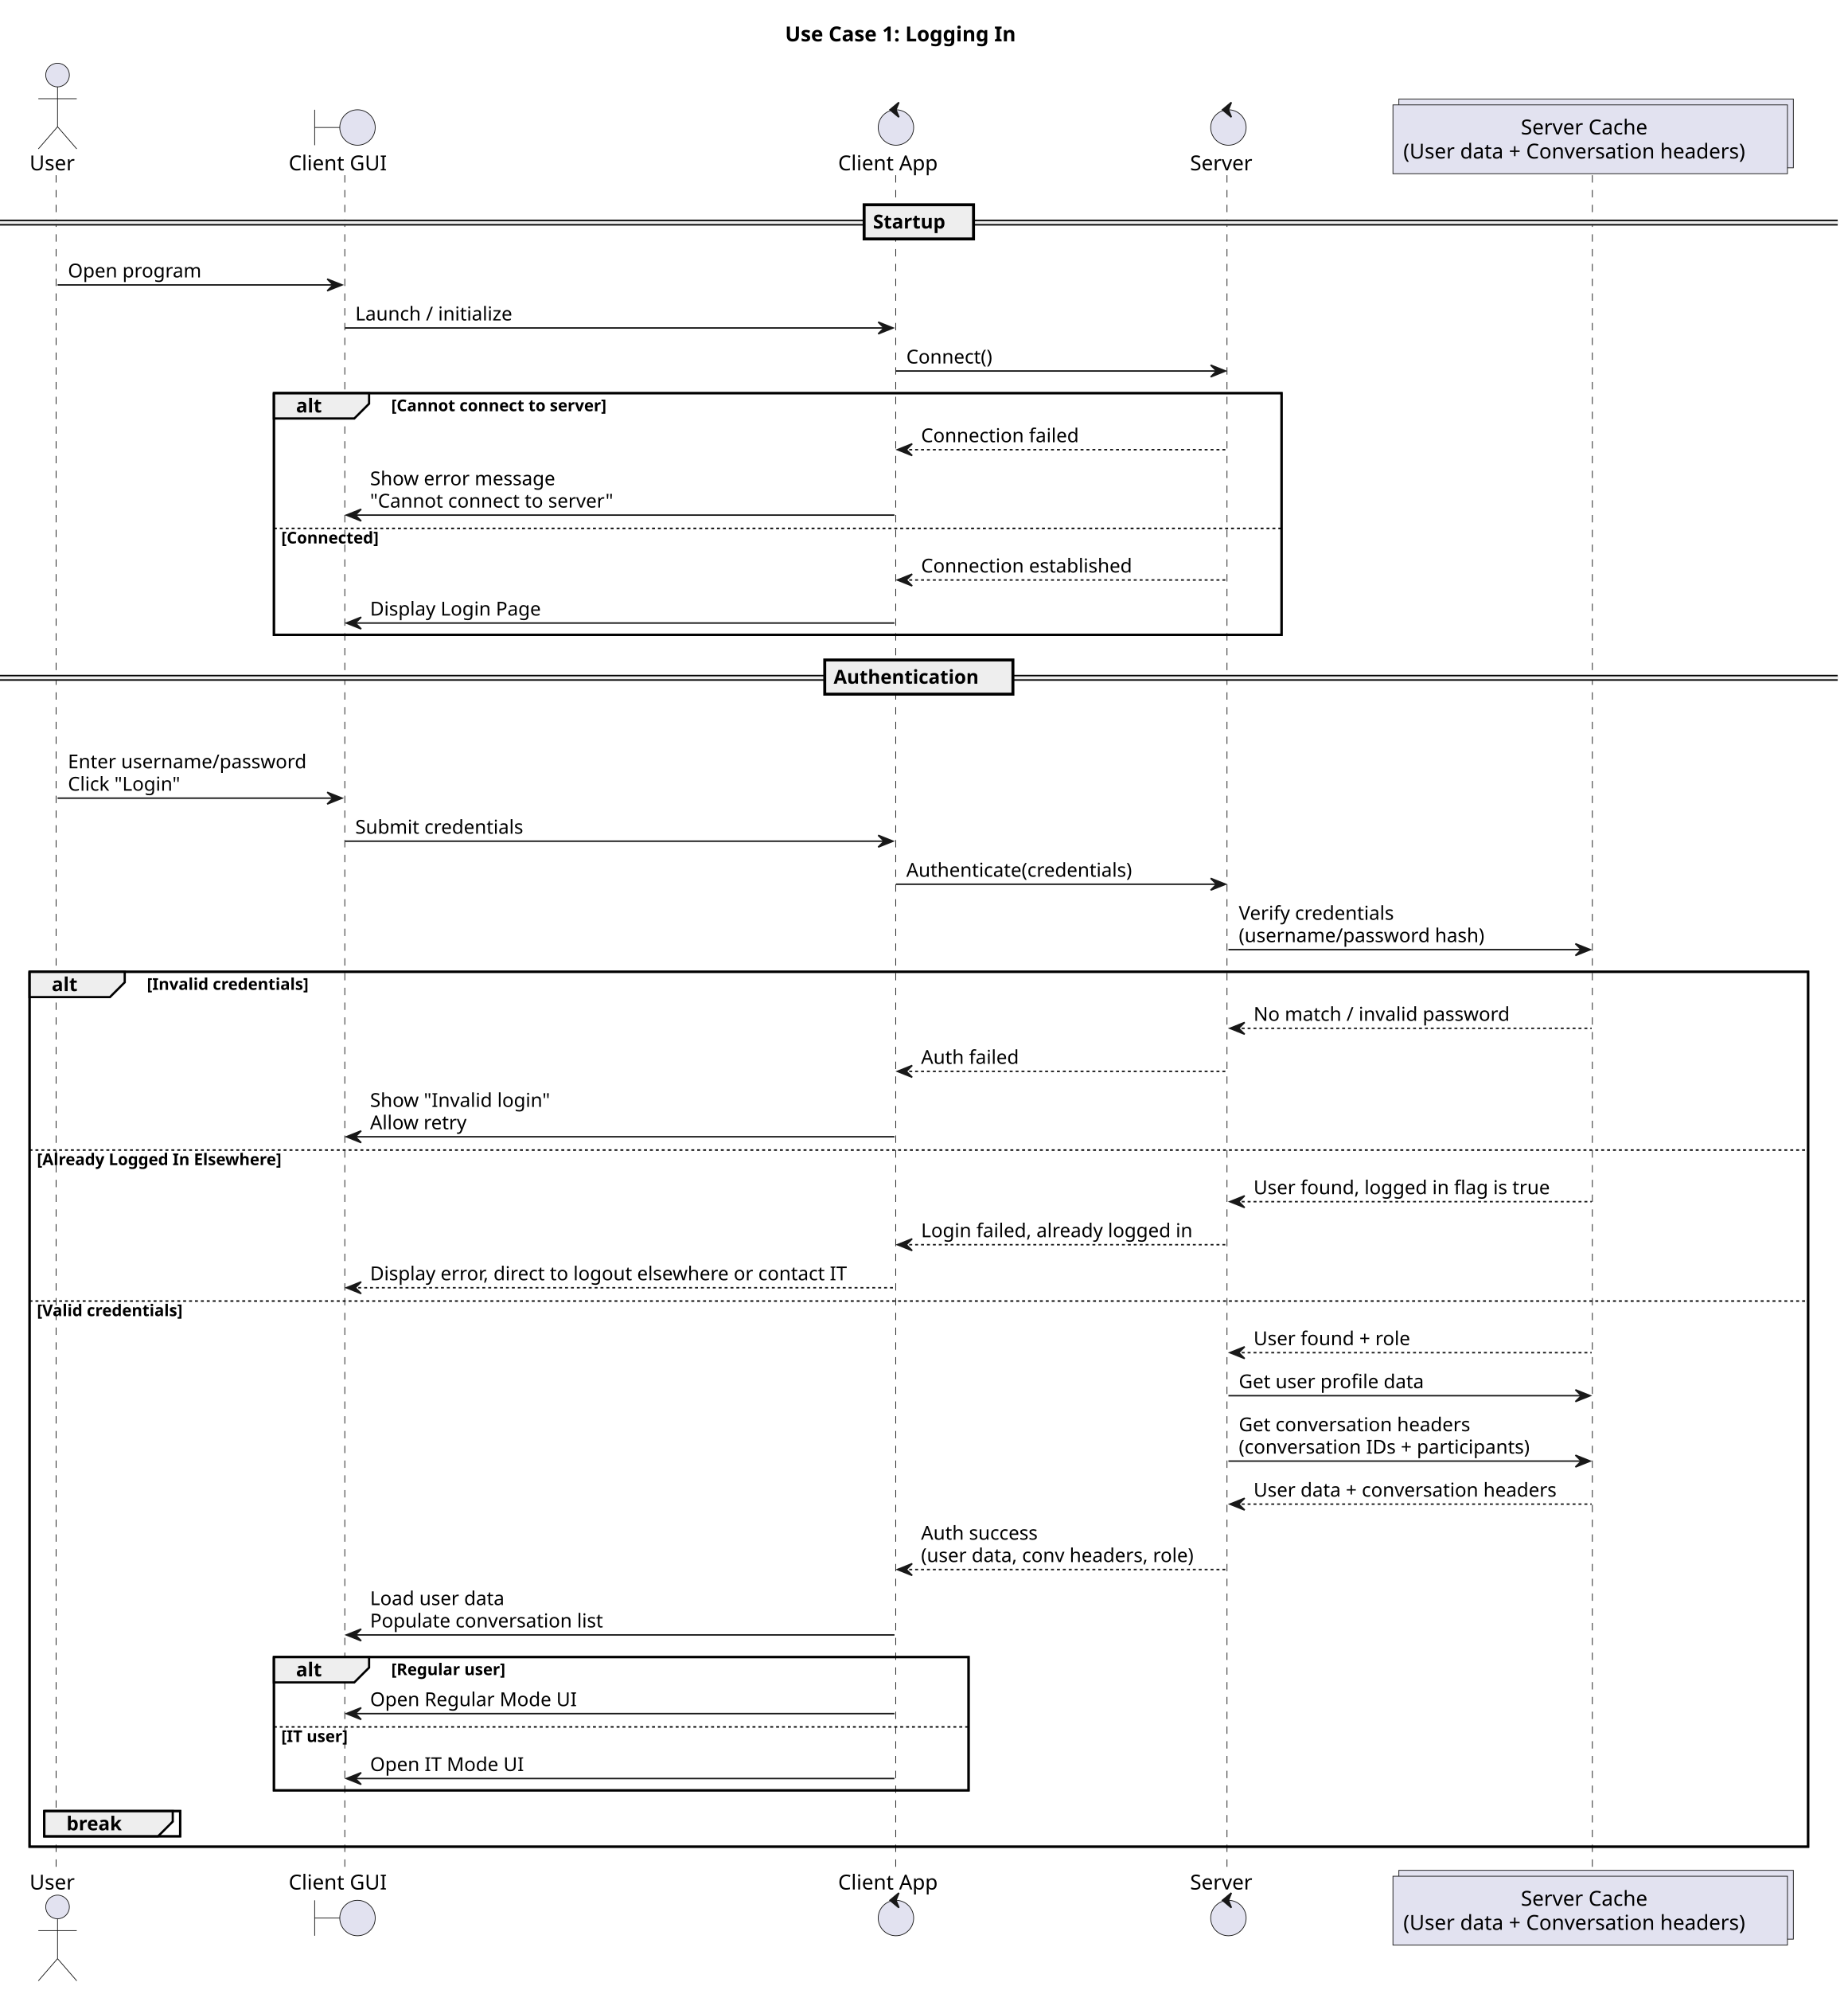
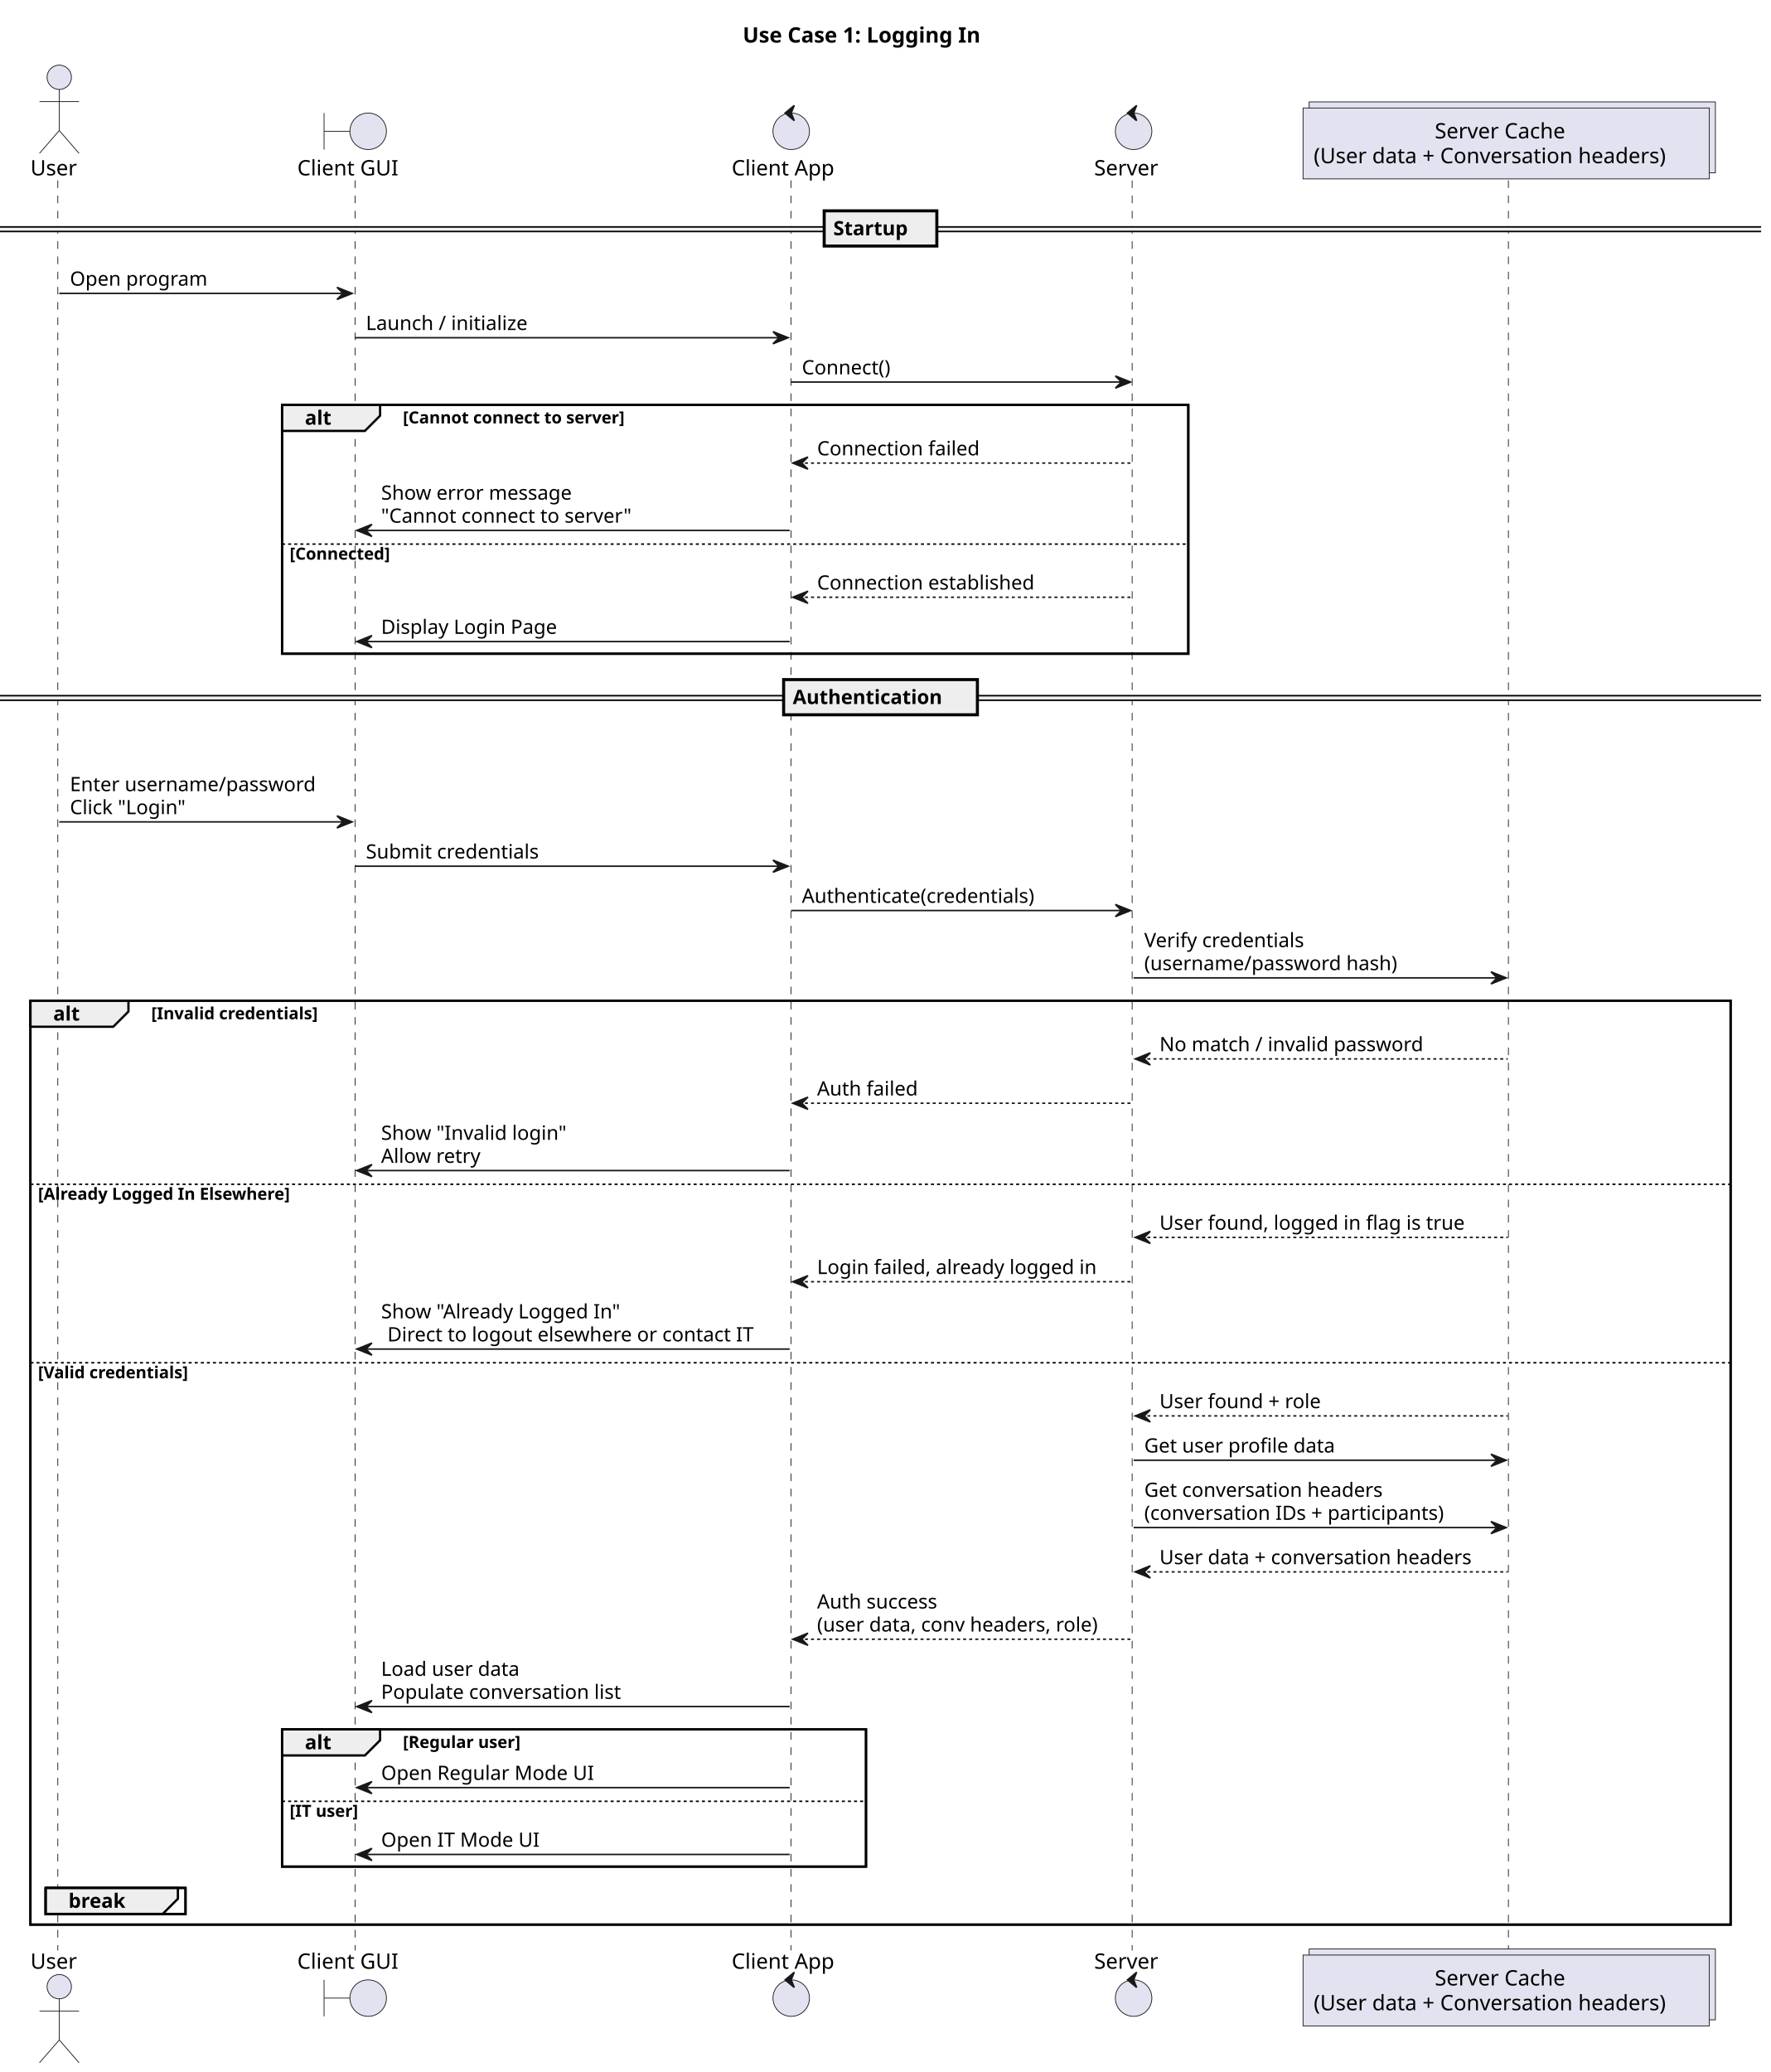
- <svg xmlns="http://www.w3.org/2000/svg" contentStyleType="text/css" data-diagram-type="SEQUENCE" height="1347px" preserveAspectRatio="none" style="width:1251px;height:1347px;background:#FFFFFF;" version="1.1" viewBox="0 0 1251 1347" width="1251px" zoomAndPan="magnify">
+ <svg xmlns="http://www.w3.org/2000/svg" contentStyleType="text/css" data-diagram-type="SEQUENCE" height="1362px" preserveAspectRatio="none" style="width:1164px;height:1362px;background:#FFFFFF;" version="1.1" viewBox="0 0 1164 1362" width="1164px" zoomAndPan="magnify">
  <defs />
  <g>
-     <text fill="#000000" font-family="sans-serif" font-size="14" font-weight="bold" lengthAdjust="spacing" textLength="180.127" x="531.485" y="27.995">Use Case 1: Logging In</text>
-     <rect fill="none" height="163.602" style="stroke:#000000;stroke-width:1.5;" width="682.165" x="185.427" y="266.125" />
-     <rect fill="none" height="592.203" style="stroke:#000000;stroke-width:1.5;" width="1204.096" x="20" y="657.789" />
-     <rect fill="none" height="90.203" style="stroke:#000000;stroke-width:1.5;" width="470.288" x="185.427" y="1121.656" />
-     <rect fill="none" height="17.133" style="stroke:#000000;stroke-width:1.5;" width="91.952" x="30" y="1225.859" />
+     <text fill="#000000" font-family="sans-serif" font-size="14" font-weight="bold" lengthAdjust="spacing" textLength="180.127" x="488.279" y="27.995">Use Case 1: Logging In</text>
+     <rect fill="none" height="163.602" style="stroke:#000000;stroke-width:1.5;" width="595.754" x="185.427" y="266.125" />
+     <rect fill="none" height="607.336" style="stroke:#000000;stroke-width:1.5;" width="1117.686" x="20" y="657.789" />
+     <rect fill="none" height="90.203" style="stroke:#000000;stroke-width:1.5;" width="383.877" x="185.427" y="1136.789" />
+     <rect fill="none" height="17.133" style="stroke:#000000;stroke-width:1.5;" width="91.952" x="30" y="1240.992" />
    <g class="participant-lifeline" data-entity-uid="part1" data-qualified-name="User" id="part1-lifeline">
      <g>
-         <rect fill="#000000" fill-opacity="0" height="1148.398" width="8" x="34.955" y="118.594" />
-         <line style="stroke:#181818;stroke-width:0.5;stroke-dasharray:5,5;" x1="38" x2="38" y1="118.594" y2="1266.992" />
+         <rect fill="#000000" fill-opacity="0" height="1163.531" width="8" x="34.955" y="118.594" />
+         <line style="stroke:#181818;stroke-width:0.5;stroke-dasharray:5,5;" x1="38" x2="38" y1="118.594" y2="1282.125" />
      </g>
    </g>
    <g class="participant-lifeline" data-entity-uid="part2" data-qualified-name="GUI" id="part2-lifeline">
      <g>
-         <rect fill="#000000" fill-opacity="0" height="1148.398" width="8" x="229.529" y="118.594" />
-         <line style="stroke:#181818;stroke-width:0.5;stroke-dasharray:5,5;" x1="233.427" x2="233.427" y1="118.594" y2="1266.992" />
+         <rect fill="#000000" fill-opacity="0" height="1163.531" width="8" x="229.529" y="118.594" />
+         <line style="stroke:#181818;stroke-width:0.5;stroke-dasharray:5,5;" x1="233.427" x2="233.427" y1="118.594" y2="1282.125" />
      </g>
    </g>
    <g class="participant-lifeline" data-entity-uid="part3" data-qualified-name="Client" id="part3-lifeline">
      <g>
-         <rect fill="#000000" fill-opacity="0" height="1148.398" width="8" x="602.549" y="118.594" />
-         <line style="stroke:#181818;stroke-width:0.5;stroke-dasharray:5,5;" x1="606.383" x2="606.383" y1="118.594" y2="1266.992" />
+         <rect fill="#000000" fill-opacity="0" height="1163.531" width="8" x="516.138" y="118.594" />
+         <line style="stroke:#181818;stroke-width:0.5;stroke-dasharray:5,5;" x1="519.973" x2="519.973" y1="118.594" y2="1282.125" />
      </g>
    </g>
    <g class="participant-lifeline" data-entity-uid="part4" data-qualified-name="Server" id="part4-lifeline">
      <g>
-         <rect fill="#000000" fill-opacity="0" height="1148.398" width="8" x="827.636" y="118.594" />
-         <line style="stroke:#181818;stroke-width:0.5;stroke-dasharray:5,5;" x1="830.681" x2="830.681" y1="118.594" y2="1266.992" />
+         <rect fill="#000000" fill-opacity="0" height="1163.531" width="8" x="741.226" y="118.594" />
+         <line style="stroke:#181818;stroke-width:0.5;stroke-dasharray:5,5;" x1="744.27" x2="744.27" y1="118.594" y2="1282.125" />
      </g>
    </g>
    <g class="participant-lifeline" data-entity-uid="part5" data-qualified-name="Cache" id="part5-lifeline">
      <g>
-         <rect fill="#000000" fill-opacity="0" height="1148.398" width="8" x="1074.56" y="118.594" />
-         <line style="stroke:#181818;stroke-width:0.5;stroke-dasharray:5,5;" x1="1078.023" x2="1078.023" y1="118.594" y2="1266.992" />
+         <rect fill="#000000" fill-opacity="0" height="1163.531" width="8" x="988.149" y="118.594" />
+         <line style="stroke:#181818;stroke-width:0.5;stroke-dasharray:5,5;" x1="991.612" x2="991.612" y1="118.594" y2="1282.125" />
      </g>
    </g>
    <g class="participant participant-head" data-entity-uid="part1" data-qualified-name="User" id="part1-head">
      <text fill="#000000" font-family="sans-serif" font-size="14" lengthAdjust="spacing" textLength="31.91" x="20" y="115.292">User</text>
      <ellipse cx="38.955" cy="50.797" fill="#E2E2F0" rx="8" ry="8" style="stroke:#181818;stroke-width:0.5;" />
      <path d="M38.955,58.797 L38.955,85.797 M25.955,66.797 L51.955,66.797 M38.955,85.797 L25.955,100.797 M38.955,85.797 L51.955,100.797" fill="none" style="stroke:#181818;stroke-width:0.5;" />
    </g>
    <g class="participant participant-tail" data-entity-uid="part1" data-qualified-name="User" id="part1-tail">
-       <text fill="#000000" font-family="sans-serif" font-size="14" lengthAdjust="spacing" textLength="31.91" x="20" y="1278.987">User</text>
-       <ellipse cx="38.955" cy="1290.789" fill="#E2E2F0" rx="8" ry="8" style="stroke:#181818;stroke-width:0.5;" />
-       <path d="M38.955,1298.789 L38.955,1325.789 M25.955,1306.789 L51.955,1306.789 M38.955,1325.789 L25.955,1340.789 M38.955,1325.789 L51.955,1340.789" fill="none" style="stroke:#181818;stroke-width:0.5;" />
+       <text fill="#000000" font-family="sans-serif" font-size="14" lengthAdjust="spacing" textLength="31.91" x="20" y="1294.12">User</text>
+       <ellipse cx="38.955" cy="1305.922" fill="#E2E2F0" rx="8" ry="8" style="stroke:#181818;stroke-width:0.5;" />
+       <path d="M38.955,1313.922 L38.955,1340.922 M25.955,1321.922 L51.955,1321.922 M38.955,1340.922 L25.955,1355.922 M38.955,1340.922 L51.955,1355.922" fill="none" style="stroke:#181818;stroke-width:0.5;" />
    </g>
    <g class="participant participant-head" data-entity-uid="part2" data-qualified-name="GUI" id="part2-head">
      <text fill="#000000" font-family="sans-serif" font-size="14" lengthAdjust="spacing" textLength="70.205" x="195.427" y="115.292">Client GUI</text>
      <path d="M213.029,74.297 L213.029,98.297 M213.029,86.297 L230.029,86.297" fill="none" style="stroke:#181818;stroke-width:0.5;" />
      <ellipse cx="242.029" cy="86.297" fill="#E2E2F0" rx="12" ry="12" style="stroke:#181818;stroke-width:0.5;" />
    </g>
    <g class="participant participant-tail" data-entity-uid="part2" data-qualified-name="GUI" id="part2-tail">
-       <text fill="#000000" font-family="sans-serif" font-size="14" lengthAdjust="spacing" textLength="70.205" x="195.427" y="1278.987">Client GUI</text>
-       <path d="M213.029,1286.289 L213.029,1310.289 M213.029,1298.289 L230.029,1298.289" fill="none" style="stroke:#181818;stroke-width:0.5;" />
-       <ellipse cx="242.029" cy="1298.289" fill="#E2E2F0" rx="12" ry="12" style="stroke:#181818;stroke-width:0.5;" />
+       <text fill="#000000" font-family="sans-serif" font-size="14" lengthAdjust="spacing" textLength="70.205" x="195.427" y="1294.12">Client GUI</text>
+       <path d="M213.029,1301.422 L213.029,1325.422 M213.029,1313.422 L230.029,1313.422" fill="none" style="stroke:#181818;stroke-width:0.5;" />
+       <ellipse cx="242.029" cy="1313.422" fill="#E2E2F0" rx="12" ry="12" style="stroke:#181818;stroke-width:0.5;" />
    </g>
    <g class="participant participant-head" data-entity-uid="part3" data-qualified-name="Client" id="part3-head">
-       <text fill="#000000" font-family="sans-serif" font-size="14" lengthAdjust="spacing" textLength="72.331" x="567.383" y="115.292">Client App</text>
-       <ellipse cx="606.549" cy="86.297" fill="#E2E2F0" rx="12" ry="12" style="stroke:#181818;stroke-width:0.5;" />
-       <polygon fill="#181818" points="602.549,74.297,608.549,69.297,606.549,74.297,608.549,79.297,602.549,74.297" style="stroke:#181818;stroke-width:1;" />
+       <text fill="#000000" font-family="sans-serif" font-size="14" lengthAdjust="spacing" textLength="72.331" x="480.973" y="115.292">Client App</text>
+       <ellipse cx="520.138" cy="86.297" fill="#E2E2F0" rx="12" ry="12" style="stroke:#181818;stroke-width:0.5;" />
+       <polygon fill="#181818" points="516.138,74.297,522.138,69.297,520.138,74.297,522.138,79.297,516.138,74.297" style="stroke:#181818;stroke-width:1;" />
    </g>
    <g class="participant participant-tail" data-entity-uid="part3" data-qualified-name="Client" id="part3-tail">
-       <text fill="#000000" font-family="sans-serif" font-size="14" lengthAdjust="spacing" textLength="72.331" x="567.383" y="1278.987">Client App</text>
-       <ellipse cx="606.549" cy="1298.289" fill="#E2E2F0" rx="12" ry="12" style="stroke:#181818;stroke-width:0.5;" />
-       <polygon fill="#181818" points="602.549,1286.289,608.549,1281.289,606.549,1286.289,608.549,1291.289,602.549,1286.289" style="stroke:#181818;stroke-width:1;" />
+       <text fill="#000000" font-family="sans-serif" font-size="14" lengthAdjust="spacing" textLength="72.331" x="480.973" y="1294.12">Client App</text>
+       <ellipse cx="520.138" cy="1313.422" fill="#E2E2F0" rx="12" ry="12" style="stroke:#181818;stroke-width:0.5;" />
+       <polygon fill="#181818" points="516.138,1301.422,522.138,1296.422,520.138,1301.422,522.138,1306.422,516.138,1301.422" style="stroke:#181818;stroke-width:1;" />
    </g>
    <g class="participant participant-head" data-entity-uid="part4" data-qualified-name="Server" id="part4-head">
-       <text fill="#000000" font-family="sans-serif" font-size="14" lengthAdjust="spacing" textLength="45.91" x="805.681" y="115.292">Server</text>
-       <ellipse cx="831.636" cy="86.297" fill="#E2E2F0" rx="12" ry="12" style="stroke:#181818;stroke-width:0.5;" />
-       <polygon fill="#181818" points="827.636,74.297,833.636,69.297,831.636,74.297,833.636,79.297,827.636,74.297" style="stroke:#181818;stroke-width:1;" />
+       <text fill="#000000" font-family="sans-serif" font-size="14" lengthAdjust="spacing" textLength="45.91" x="719.27" y="115.292">Server</text>
+       <ellipse cx="745.226" cy="86.297" fill="#E2E2F0" rx="12" ry="12" style="stroke:#181818;stroke-width:0.5;" />
+       <polygon fill="#181818" points="741.226,74.297,747.226,69.297,745.226,74.297,747.226,79.297,741.226,74.297" style="stroke:#181818;stroke-width:1;" />
    </g>
    <g class="participant participant-tail" data-entity-uid="part4" data-qualified-name="Server" id="part4-tail">
-       <text fill="#000000" font-family="sans-serif" font-size="14" lengthAdjust="spacing" textLength="45.91" x="805.681" y="1278.987">Server</text>
-       <ellipse cx="831.636" cy="1298.289" fill="#E2E2F0" rx="12" ry="12" style="stroke:#181818;stroke-width:0.5;" />
-       <polygon fill="#181818" points="827.636,1286.289,833.636,1281.289,831.636,1286.289,833.636,1291.289,827.636,1286.289" style="stroke:#181818;stroke-width:1;" />
+       <text fill="#000000" font-family="sans-serif" font-size="14" lengthAdjust="spacing" textLength="45.91" x="719.27" y="1294.12">Server</text>
+       <ellipse cx="745.226" cy="1313.422" fill="#E2E2F0" rx="12" ry="12" style="stroke:#181818;stroke-width:0.5;" />
+       <polygon fill="#181818" points="741.226,1301.422,747.226,1296.422,745.226,1301.422,747.226,1306.422,741.226,1301.422" style="stroke:#181818;stroke-width:1;" />
    </g>
    <g class="participant participant-head" data-entity-uid="part5" data-qualified-name="Cache" id="part5-head">
-       <rect fill="#E2E2F0" height="46.594" style="stroke:#181818;stroke-width:0.5;" width="267.073" x="947.023" y="67" />
-       <rect fill="#E2E2F0" height="46.594" style="stroke:#181818;stroke-width:0.5;" width="267.073" x="943.023" y="71" />
-       <text fill="#000000" font-family="sans-serif" font-size="14" lengthAdjust="spacing" textLength="93.898" x="1029.61" y="90.995">Server Cache</text>
-       <text fill="#000000" font-family="sans-serif" font-size="14" lengthAdjust="spacing" textLength="253.073" x="950.023" y="107.292">(User data + Conversation headers)</text>
+       <rect fill="#E2E2F0" height="46.594" style="stroke:#181818;stroke-width:0.5;" width="267.073" x="860.612" y="67" />
+       <rect fill="#E2E2F0" height="46.594" style="stroke:#181818;stroke-width:0.5;" width="267.073" x="856.612" y="71" />
+       <text fill="#000000" font-family="sans-serif" font-size="14" lengthAdjust="spacing" textLength="93.898" x="943.2" y="90.995">Server Cache</text>
+       <text fill="#000000" font-family="sans-serif" font-size="14" lengthAdjust="spacing" textLength="253.073" x="863.612" y="107.292">(User data + Conversation headers)</text>
    </g>
    <g class="participant participant-tail" data-entity-uid="part5" data-qualified-name="Cache" id="part5-tail">
-       <rect fill="#E2E2F0" height="46.594" style="stroke:#181818;stroke-width:0.5;" width="267.073" x="947.023" y="1265.992" />
-       <rect fill="#E2E2F0" height="46.594" style="stroke:#181818;stroke-width:0.5;" width="267.073" x="943.023" y="1269.992" />
-       <text fill="#000000" font-family="sans-serif" font-size="14" lengthAdjust="spacing" textLength="93.898" x="1029.61" y="1289.987">Server Cache</text>
-       <text fill="#000000" font-family="sans-serif" font-size="14" lengthAdjust="spacing" textLength="253.073" x="950.023" y="1306.284">(User data + Conversation headers)</text>
-     </g>
-     <rect fill="#EEEEEE" height="3" style="stroke:#EEEEEE;stroke-width:1;" width="1244.096" x="0" y="149.16" />
-     <line style="stroke:#000000;stroke-width:1;" x1="0" x2="1244.096" y1="149.16" y2="149.16" />
-     <line style="stroke:#000000;stroke-width:1;" x1="0" x2="1244.096" y1="152.16" y2="152.16" />
-     <rect fill="#EEEEEE" height="23.133" style="stroke:#000000;stroke-width:2;" width="74.061" x="585.017" y="138.594" />
-     <text fill="#000000" font-family="sans-serif" font-size="13" font-weight="bold" lengthAdjust="spacing" textLength="55.536" x="591.017" y="154.661">Startup</text>
+       <rect fill="#E2E2F0" height="46.594" style="stroke:#181818;stroke-width:0.5;" width="267.073" x="860.612" y="1281.125" />
+       <rect fill="#E2E2F0" height="46.594" style="stroke:#181818;stroke-width:0.5;" width="267.073" x="856.612" y="1285.125" />
+       <text fill="#000000" font-family="sans-serif" font-size="14" lengthAdjust="spacing" textLength="93.898" x="943.2" y="1305.12">Server Cache</text>
+       <text fill="#000000" font-family="sans-serif" font-size="14" lengthAdjust="spacing" textLength="253.073" x="863.612" y="1321.417">(User data + Conversation headers)</text>
+     </g>
+     <rect fill="#EEEEEE" height="3" style="stroke:#EEEEEE;stroke-width:1;" width="1157.686" x="0" y="149.16" />
+     <line style="stroke:#000000;stroke-width:1;" x1="0" x2="1157.686" y1="149.16" y2="149.16" />
+     <line style="stroke:#000000;stroke-width:1;" x1="0" x2="1157.686" y1="152.16" y2="152.16" />
+     <rect fill="#EEEEEE" height="23.133" style="stroke:#000000;stroke-width:2;" width="74.061" x="541.812" y="138.594" />
+     <text fill="#000000" font-family="sans-serif" font-size="13" font-weight="bold" lengthAdjust="spacing" textLength="55.536" x="547.812" y="154.661">Startup</text>
    <g class="message" data-entity-1="part1" data-entity-2="part2" id="msg1">
      <polygon fill="#181818" points="221.529,188.859,231.529,192.859,221.529,196.859,225.529,192.859" style="stroke:#181818;stroke-width:1;" />
      <line style="stroke:#181818;stroke-width:1;" x1="38.955" x2="227.529" y1="192.859" y2="192.859" />
      <text fill="#000000" font-family="sans-serif" font-size="13" lengthAdjust="spacing" textLength="94.631" x="45.955" y="187.793">Open program</text>
    </g>
    <g class="message" data-entity-1="part2" data-entity-2="part3" id="msg2">
-       <polygon fill="#181818" points="594.549,217.992,604.549,221.992,594.549,225.992,598.549,221.992" style="stroke:#181818;stroke-width:1;" />
-       <line style="stroke:#181818;stroke-width:1;" x1="233.529" x2="600.549" y1="221.992" y2="221.992" />
+       <polygon fill="#181818" points="508.138,217.992,518.138,221.992,508.138,225.992,512.138,221.992" style="stroke:#181818;stroke-width:1;" />
+       <line style="stroke:#181818;stroke-width:1;" x1="233.529" x2="514.138" y1="221.992" y2="221.992" />
      <text fill="#000000" font-family="sans-serif" font-size="13" lengthAdjust="spacing" textLength="113.902" x="240.529" y="216.926">Launch / initialize</text>
    </g>
    <g class="message" data-entity-1="part3" data-entity-2="part4" id="msg3">
-       <polygon fill="#181818" points="819.636,247.125,829.636,251.125,819.636,255.125,823.636,251.125" style="stroke:#181818;stroke-width:1;" />
-       <line style="stroke:#181818;stroke-width:1;" x1="606.549" x2="825.636" y1="251.125" y2="251.125" />
-       <text fill="#000000" font-family="sans-serif" font-size="13" lengthAdjust="spacing" textLength="63.895" x="613.549" y="246.059">Connect()</text>
+       <polygon fill="#181818" points="733.226,247.125,743.226,251.125,733.226,255.125,737.226,251.125" style="stroke:#181818;stroke-width:1;" />
+       <line style="stroke:#181818;stroke-width:1;" x1="520.138" x2="739.226" y1="251.125" y2="251.125" />
+       <text fill="#000000" font-family="sans-serif" font-size="13" lengthAdjust="spacing" textLength="63.895" x="527.138" y="246.059">Connect()</text>
    </g>
    <path d="M185.427,266.125 L249.87,266.125 L249.87,273.258 L239.87,283.258 L185.427,283.258 L185.427,266.125" fill="#EEEEEE" style="stroke:#000000;stroke-width:1.5;" />
-     <rect fill="none" height="163.602" style="stroke:#000000;stroke-width:1.5;" width="682.165" x="185.427" y="266.125" />
+     <rect fill="none" height="163.602" style="stroke:#000000;stroke-width:1.5;" width="595.754" x="185.427" y="266.125" />
    <text fill="#000000" font-family="sans-serif" font-size="13" font-weight="bold" lengthAdjust="spacing" textLength="19.443" x="200.427" y="279.192">alt</text>
    <text fill="#000000" font-family="sans-serif" font-size="11" font-weight="bold" lengthAdjust="spacing" textLength="166.799" x="264.87" y="278.335">[Cannot connect to server]</text>
    <g class="message" data-entity-1="part4" data-entity-2="part3" id="msg4">
-       <polygon fill="#181818" points="617.549,300.391,607.549,304.391,617.549,308.391,613.549,304.391" style="stroke:#181818;stroke-width:1;" />
-       <line style="stroke:#181818;stroke-width:1;stroke-dasharray:2,2;" x1="611.549" x2="830.636" y1="304.391" y2="304.391" />
-       <text fill="#000000" font-family="sans-serif" font-size="13" lengthAdjust="spacing" textLength="113.706" x="623.549" y="299.325">Connection failed</text>
+       <polygon fill="#181818" points="531.138,300.391,521.138,304.391,531.138,308.391,527.138,304.391" style="stroke:#181818;stroke-width:1;" />
+       <line style="stroke:#181818;stroke-width:1;stroke-dasharray:2,2;" x1="525.138" x2="744.226" y1="304.391" y2="304.391" />
+       <text fill="#000000" font-family="sans-serif" font-size="13" lengthAdjust="spacing" textLength="113.706" x="537.138" y="299.325">Connection failed</text>
    </g>
    <g class="message" data-entity-1="part3" data-entity-2="part2" id="msg5">
      <polygon fill="#181818" points="244.529,344.656,234.529,348.656,244.529,352.656,240.529,348.656" style="stroke:#181818;stroke-width:1;" />
-       <line style="stroke:#181818;stroke-width:1;" x1="238.529" x2="605.549" y1="348.656" y2="348.656" />
+       <line style="stroke:#181818;stroke-width:1;" x1="238.529" x2="519.138" y1="348.656" y2="348.656" />
      <text fill="#000000" font-family="sans-serif" font-size="13" lengthAdjust="spacing" textLength="133.751" x="250.529" y="328.457">Show error message</text>
      <text fill="#000000" font-family="sans-serif" font-size="13" lengthAdjust="spacing" textLength="176.954" x="250.529" y="343.59">"Cannot connect to server"</text>
    </g>
-     <line style="stroke:#000000;stroke-width:1;stroke-dasharray:2,2;" x1="185.427" x2="867.591" y1="357.656" y2="357.656" />
+     <line style="stroke:#000000;stroke-width:1;stroke-dasharray:2,2;" x1="185.427" x2="781.181" y1="357.656" y2="357.656" />
    <text fill="#000000" font-family="sans-serif" font-size="11" font-weight="bold" lengthAdjust="spacing" textLength="75.92" x="190.427" y="367.867">[Connected]</text>
    <g class="message" data-entity-1="part4" data-entity-2="part3" id="msg6">
-       <polygon fill="#181818" points="617.549,388.594,607.549,392.594,617.549,396.594,613.549,392.594" style="stroke:#181818;stroke-width:1;" />
-       <line style="stroke:#181818;stroke-width:1;stroke-dasharray:2,2;" x1="611.549" x2="830.636" y1="392.594" y2="392.594" />
-       <text fill="#000000" font-family="sans-serif" font-size="13" lengthAdjust="spacing" textLength="152.261" x="623.549" y="387.528">Connection established</text>
+       <polygon fill="#181818" points="531.138,388.594,521.138,392.594,531.138,396.594,527.138,392.594" style="stroke:#181818;stroke-width:1;" />
+       <line style="stroke:#181818;stroke-width:1;stroke-dasharray:2,2;" x1="525.138" x2="744.226" y1="392.594" y2="392.594" />
+       <text fill="#000000" font-family="sans-serif" font-size="13" lengthAdjust="spacing" textLength="152.261" x="537.138" y="387.528">Connection established</text>
    </g>
    <g class="message" data-entity-1="part3" data-entity-2="part2" id="msg7">
      <polygon fill="#181818" points="244.529,417.727,234.529,421.727,244.529,425.727,240.529,421.727" style="stroke:#181818;stroke-width:1;" />
-       <line style="stroke:#181818;stroke-width:1;" x1="238.529" x2="605.549" y1="421.727" y2="421.727" />
+       <line style="stroke:#181818;stroke-width:1;" x1="238.529" x2="519.138" y1="421.727" y2="421.727" />
      <text fill="#000000" font-family="sans-serif" font-size="13" lengthAdjust="spacing" textLength="123.538" x="250.529" y="416.661">Display Login Page</text>
    </g>
-     <rect fill="#EEEEEE" height="3" style="stroke:#EEEEEE;stroke-width:1;" width="1244.096" x="0" y="457.293" />
-     <line style="stroke:#000000;stroke-width:1;" x1="0" x2="1244.096" y1="457.293" y2="457.293" />
-     <line style="stroke:#000000;stroke-width:1;" x1="0" x2="1244.096" y1="460.293" y2="460.293" />
-     <rect fill="#EEEEEE" height="23.133" style="stroke:#000000;stroke-width:2;" width="127.388" x="558.354" y="446.727" />
-     <text fill="#000000" font-family="sans-serif" font-size="13" font-weight="bold" lengthAdjust="spacing" textLength="108.862" x="564.354" y="462.793">Authentication</text>
+     <rect fill="#EEEEEE" height="3" style="stroke:#EEEEEE;stroke-width:1;" width="1157.686" x="0" y="457.293" />
+     <line style="stroke:#000000;stroke-width:1;" x1="0" x2="1157.686" y1="457.293" y2="457.293" />
+     <line style="stroke:#000000;stroke-width:1;" x1="0" x2="1157.686" y1="460.293" y2="460.293" />
+     <rect fill="#EEEEEE" height="23.133" style="stroke:#000000;stroke-width:2;" width="127.388" x="515.149" y="446.727" />
+     <text fill="#000000" font-family="sans-serif" font-size="13" font-weight="bold" lengthAdjust="spacing" textLength="108.862" x="521.149" y="462.793">Authentication</text>
    <g class="message" data-entity-1="part1" data-entity-2="part2" id="msg8">
      <polygon fill="#181818" points="221.529,536.258,231.529,540.258,221.529,544.258,225.529,540.258" style="stroke:#181818;stroke-width:1;" />
      <line style="stroke:#181818;stroke-width:1;" x1="38.955" x2="227.529" y1="540.258" y2="540.258" />
      <text fill="#000000" font-family="sans-serif" font-size="13" lengthAdjust="spacing" textLength="170.574" x="45.955" y="520.059">Enter username/password</text>
      <text fill="#000000" font-family="sans-serif" font-size="13" lengthAdjust="spacing" textLength="82.367" x="45.955" y="535.192">Click "Login"</text>
    </g>
    <g class="message" data-entity-1="part2" data-entity-2="part3" id="msg9">
-       <polygon fill="#181818" points="594.549,565.391,604.549,569.391,594.549,573.391,598.549,569.391" style="stroke:#181818;stroke-width:1;" />
-       <line style="stroke:#181818;stroke-width:1;" x1="233.529" x2="600.549" y1="569.391" y2="569.391" />
+       <polygon fill="#181818" points="508.138,565.391,518.138,569.391,508.138,573.391,512.138,569.391" style="stroke:#181818;stroke-width:1;" />
+       <line style="stroke:#181818;stroke-width:1;" x1="233.529" x2="514.138" y1="569.391" y2="569.391" />
      <text fill="#000000" font-family="sans-serif" font-size="13" lengthAdjust="spacing" textLength="122.288" x="240.529" y="564.325">Submit credentials</text>
    </g>
    <g class="message" data-entity-1="part3" data-entity-2="part4" id="msg10">
-       <polygon fill="#181818" points="819.636,594.523,829.636,598.523,819.636,602.523,823.636,598.523" style="stroke:#181818;stroke-width:1;" />
-       <line style="stroke:#181818;stroke-width:1;" x1="606.549" x2="825.636" y1="598.523" y2="598.523" />
-       <text fill="#000000" font-family="sans-serif" font-size="13" lengthAdjust="spacing" textLength="165.807" x="613.549" y="593.457">Authenticate(credentials)</text>
+       <polygon fill="#181818" points="733.226,594.523,743.226,598.523,733.226,602.523,737.226,598.523" style="stroke:#181818;stroke-width:1;" />
+       <line style="stroke:#181818;stroke-width:1;" x1="520.138" x2="739.226" y1="598.523" y2="598.523" />
+       <text fill="#000000" font-family="sans-serif" font-size="13" lengthAdjust="spacing" textLength="165.807" x="527.138" y="593.457">Authenticate(credentials)</text>
    </g>
    <g class="message" data-entity-1="part4" data-entity-2="part5" id="msg11">
-       <polygon fill="#181818" points="1066.56,638.789,1076.56,642.789,1066.56,646.789,1070.56,642.789" style="stroke:#181818;stroke-width:1;" />
-       <line style="stroke:#181818;stroke-width:1;" x1="831.636" x2="1072.56" y1="642.789" y2="642.789" />
-       <text fill="#000000" font-family="sans-serif" font-size="13" lengthAdjust="spacing" textLength="114.29" x="838.636" y="622.59">Verify credentials</text>
-       <text fill="#000000" font-family="sans-serif" font-size="13" lengthAdjust="spacing" textLength="177.042" x="838.636" y="637.723">(username/password hash)</text>
+       <polygon fill="#181818" points="980.149,638.789,990.149,642.789,980.149,646.789,984.149,642.789" style="stroke:#181818;stroke-width:1;" />
+       <line style="stroke:#181818;stroke-width:1;" x1="745.226" x2="986.149" y1="642.789" y2="642.789" />
+       <text fill="#000000" font-family="sans-serif" font-size="13" lengthAdjust="spacing" textLength="114.29" x="752.226" y="622.59">Verify credentials</text>
+       <text fill="#000000" font-family="sans-serif" font-size="13" lengthAdjust="spacing" textLength="177.042" x="752.226" y="637.723">(username/password hash)</text>
    </g>
    <path d="M20,657.789 L84.443,657.789 L84.443,664.922 L74.443,674.922 L20,674.922 L20,657.789" fill="#EEEEEE" style="stroke:#000000;stroke-width:1.5;" />
-     <rect fill="none" height="592.203" style="stroke:#000000;stroke-width:1.5;" width="1204.096" x="20" y="657.789" />
+     <rect fill="none" height="607.336" style="stroke:#000000;stroke-width:1.5;" width="1117.686" x="20" y="657.789" />
    <text fill="#000000" font-family="sans-serif" font-size="13" font-weight="bold" lengthAdjust="spacing" textLength="19.443" x="35" y="670.856">alt</text>
    <text fill="#000000" font-family="sans-serif" font-size="11" font-weight="bold" lengthAdjust="spacing" textLength="125.157" x="99.443" y="670">[Invalid credentials]</text>
    <g class="message" data-entity-1="part5" data-entity-2="part4" id="msg12">
-       <polygon fill="#181818" points="842.636,692.055,832.636,696.055,842.636,700.055,838.636,696.055" style="stroke:#181818;stroke-width:1;" />
-       <line style="stroke:#181818;stroke-width:1;stroke-dasharray:2,2;" x1="836.636" x2="1077.56" y1="696.055" y2="696.055" />
-       <text fill="#000000" font-family="sans-serif" font-size="13" lengthAdjust="spacing" textLength="184.634" x="848.636" y="690.989">No match / invalid password</text>
+       <polygon fill="#181818" points="756.226,692.055,746.226,696.055,756.226,700.055,752.226,696.055" style="stroke:#181818;stroke-width:1;" />
+       <line style="stroke:#181818;stroke-width:1;stroke-dasharray:2,2;" x1="750.226" x2="991.149" y1="696.055" y2="696.055" />
+       <text fill="#000000" font-family="sans-serif" font-size="13" lengthAdjust="spacing" textLength="184.634" x="762.226" y="690.989">No match / invalid password</text>
    </g>
    <g class="message" data-entity-1="part4" data-entity-2="part3" id="msg13">
-       <polygon fill="#181818" points="617.549,721.188,607.549,725.188,617.549,729.188,613.549,725.188" style="stroke:#181818;stroke-width:1;" />
-       <line style="stroke:#181818;stroke-width:1;stroke-dasharray:2,2;" x1="611.549" x2="830.636" y1="725.188" y2="725.188" />
-       <text fill="#000000" font-family="sans-serif" font-size="13" lengthAdjust="spacing" textLength="70.618" x="623.549" y="720.122">Auth failed</text>
+       <polygon fill="#181818" points="531.138,721.188,521.138,725.188,531.138,729.188,527.138,725.188" style="stroke:#181818;stroke-width:1;" />
+       <line style="stroke:#181818;stroke-width:1;stroke-dasharray:2,2;" x1="525.138" x2="744.226" y1="725.188" y2="725.188" />
+       <text fill="#000000" font-family="sans-serif" font-size="13" lengthAdjust="spacing" textLength="70.618" x="537.138" y="720.122">Auth failed</text>
    </g>
    <g class="message" data-entity-1="part3" data-entity-2="part2" id="msg14">
      <polygon fill="#181818" points="244.529,765.453,234.529,769.453,244.529,773.453,240.529,769.453" style="stroke:#181818;stroke-width:1;" />
-       <line style="stroke:#181818;stroke-width:1;" x1="238.529" x2="605.549" y1="769.453" y2="769.453" />
+       <line style="stroke:#181818;stroke-width:1;" x1="238.529" x2="519.138" y1="769.453" y2="769.453" />
      <text fill="#000000" font-family="sans-serif" font-size="13" lengthAdjust="spacing" textLength="130.178" x="250.529" y="749.254">Show "Invalid login"</text>
      <text fill="#000000" font-family="sans-serif" font-size="13" lengthAdjust="spacing" textLength="70.313" x="250.529" y="764.387">Allow retry</text>
    </g>
-     <line style="stroke:#000000;stroke-width:1;stroke-dasharray:2,2;" x1="20" x2="1224.096" y1="778.453" y2="778.453" />
+     <line style="stroke:#000000;stroke-width:1;stroke-dasharray:2,2;" x1="20" x2="1137.686" y1="778.453" y2="778.453" />
    <text fill="#000000" font-family="sans-serif" font-size="11" font-weight="bold" lengthAdjust="spacing" textLength="190.384" x="25" y="788.664">[Already Logged In Elsewhere]</text>
    <g class="message" data-entity-1="part5" data-entity-2="part4" id="msg15">
-       <polygon fill="#181818" points="842.636,809.391,832.636,813.391,842.636,817.391,838.636,813.391" style="stroke:#181818;stroke-width:1;" />
-       <line style="stroke:#181818;stroke-width:1;stroke-dasharray:2,2;" x1="836.636" x2="1077.56" y1="813.391" y2="813.391" />
-       <text fill="#000000" font-family="sans-serif" font-size="13" lengthAdjust="spacing" textLength="213.459" x="848.636" y="808.325">User found, logged in flag is true</text>
+       <polygon fill="#181818" points="756.226,809.391,746.226,813.391,756.226,817.391,752.226,813.391" style="stroke:#181818;stroke-width:1;" />
+       <line style="stroke:#181818;stroke-width:1;stroke-dasharray:2,2;" x1="750.226" x2="991.149" y1="813.391" y2="813.391" />
+       <text fill="#000000" font-family="sans-serif" font-size="13" lengthAdjust="spacing" textLength="213.459" x="762.226" y="808.325">User found, logged in flag is true</text>
    </g>
    <g class="message" data-entity-1="part4" data-entity-2="part3" id="msg16">
-       <polygon fill="#181818" points="617.549,838.523,607.549,842.523,617.549,846.523,613.549,842.523" style="stroke:#181818;stroke-width:1;" />
-       <line style="stroke:#181818;stroke-width:1;stroke-dasharray:2,2;" x1="611.549" x2="830.636" y1="842.523" y2="842.523" />
-       <text fill="#000000" font-family="sans-serif" font-size="13" lengthAdjust="spacing" textLength="196.981" x="623.549" y="837.457">Login failed, already logged in</text>
+       <polygon fill="#181818" points="531.138,838.523,521.138,842.523,531.138,846.523,527.138,842.523" style="stroke:#181818;stroke-width:1;" />
+       <line style="stroke:#181818;stroke-width:1;stroke-dasharray:2,2;" x1="525.138" x2="744.226" y1="842.523" y2="842.523" />
+       <text fill="#000000" font-family="sans-serif" font-size="13" lengthAdjust="spacing" textLength="196.981" x="537.138" y="837.457">Login failed, already logged in</text>
    </g>
    <g class="message" data-entity-1="part3" data-entity-2="part2" id="msg17">
-       <polygon fill="#181818" points="244.529,867.656,234.529,871.656,244.529,875.656,240.529,871.656" style="stroke:#181818;stroke-width:1;" />
-       <line style="stroke:#181818;stroke-width:1;stroke-dasharray:2,2;" x1="238.529" x2="605.549" y1="871.656" y2="871.656" />
-       <text fill="#000000" font-family="sans-serif" font-size="13" lengthAdjust="spacing" textLength="349.019" x="250.529" y="866.59">Display error, direct to logout elsewhere or contact IT</text>
-     </g>
-     <line style="stroke:#000000;stroke-width:1;stroke-dasharray:2,2;" x1="20" x2="1224.096" y1="880.656" y2="880.656" />
-     <text fill="#000000" font-family="sans-serif" font-size="11" font-weight="bold" lengthAdjust="spacing" textLength="114.576" x="25" y="890.867">[Valid credentials]</text>
+       <polygon fill="#181818" points="244.529,882.789,234.529,886.789,244.529,890.789,240.529,886.789" style="stroke:#181818;stroke-width:1;" />
+       <line style="stroke:#181818;stroke-width:1;" x1="238.529" x2="519.138" y1="886.789" y2="886.789" />
+       <text fill="#000000" font-family="sans-serif" font-size="13" lengthAdjust="spacing" textLength="169.216" x="250.529" y="866.59">Show "Already Logged In"</text>
+       <text fill="#000000" font-family="sans-serif" font-size="13" lengthAdjust="spacing" textLength="258.477" x="254.662" y="881.723">Direct to logout elsewhere or contact IT</text>
+     </g>
+     <line style="stroke:#000000;stroke-width:1;stroke-dasharray:2,2;" x1="20" x2="1137.686" y1="895.789" y2="895.789" />
+     <text fill="#000000" font-family="sans-serif" font-size="11" font-weight="bold" lengthAdjust="spacing" textLength="114.576" x="25" y="906">[Valid credentials]</text>
    <g class="message" data-entity-1="part5" data-entity-2="part4" id="msg18">
-       <polygon fill="#181818" points="842.636,911.594,832.636,915.594,842.636,919.594,838.636,915.594" style="stroke:#181818;stroke-width:1;" />
-       <line style="stroke:#181818;stroke-width:1;stroke-dasharray:2,2;" x1="836.636" x2="1077.56" y1="915.594" y2="915.594" />
-       <text fill="#000000" font-family="sans-serif" font-size="13" lengthAdjust="spacing" textLength="115.089" x="848.636" y="910.528">User found + role</text>
+       <polygon fill="#181818" points="756.226,926.727,746.226,930.727,756.226,934.727,752.226,930.727" style="stroke:#181818;stroke-width:1;" />
+       <line style="stroke:#181818;stroke-width:1;stroke-dasharray:2,2;" x1="750.226" x2="991.149" y1="930.727" y2="930.727" />
+       <text fill="#000000" font-family="sans-serif" font-size="13" lengthAdjust="spacing" textLength="115.089" x="762.226" y="925.661">User found + role</text>
    </g>
    <g class="message" data-entity-1="part4" data-entity-2="part5" id="msg19">
-       <polygon fill="#181818" points="1066.56,940.727,1076.56,944.727,1066.56,948.727,1070.56,944.727" style="stroke:#181818;stroke-width:1;" />
-       <line style="stroke:#181818;stroke-width:1;" x1="831.636" x2="1072.56" y1="944.727" y2="944.727" />
-       <text fill="#000000" font-family="sans-serif" font-size="13" lengthAdjust="spacing" textLength="134.551" x="838.636" y="939.661">Get user profile data</text>
+       <polygon fill="#181818" points="980.149,955.859,990.149,959.859,980.149,963.859,984.149,959.859" style="stroke:#181818;stroke-width:1;" />
+       <line style="stroke:#181818;stroke-width:1;" x1="745.226" x2="986.149" y1="959.859" y2="959.859" />
+       <text fill="#000000" font-family="sans-serif" font-size="13" lengthAdjust="spacing" textLength="134.551" x="752.226" y="954.793">Get user profile data</text>
    </g>
    <g class="message" data-entity-1="part4" data-entity-2="part5" id="msg20">
-       <polygon fill="#181818" points="1066.56,984.992,1076.56,988.992,1066.56,992.992,1070.56,988.992" style="stroke:#181818;stroke-width:1;" />
-       <line style="stroke:#181818;stroke-width:1;" x1="831.636" x2="1072.56" y1="988.992" y2="988.992" />
-       <text fill="#000000" font-family="sans-serif" font-size="13" lengthAdjust="spacing" textLength="168.023" x="838.636" y="968.793">Get conversation headers</text>
-       <text fill="#000000" font-family="sans-serif" font-size="13" lengthAdjust="spacing" textLength="215.427" x="838.636" y="983.926">(conversation IDs + participants)</text>
+       <polygon fill="#181818" points="980.149,1000.125,990.149,1004.125,980.149,1008.125,984.149,1004.125" style="stroke:#181818;stroke-width:1;" />
+       <line style="stroke:#181818;stroke-width:1;" x1="745.226" x2="986.149" y1="1004.125" y2="1004.125" />
+       <text fill="#000000" font-family="sans-serif" font-size="13" lengthAdjust="spacing" textLength="168.023" x="752.226" y="983.926">Get conversation headers</text>
+       <text fill="#000000" font-family="sans-serif" font-size="13" lengthAdjust="spacing" textLength="215.427" x="752.226" y="999.059">(conversation IDs + participants)</text>
    </g>
    <g class="message" data-entity-1="part5" data-entity-2="part4" id="msg21">
-       <polygon fill="#181818" points="842.636,1014.125,832.636,1018.125,842.636,1022.125,838.636,1018.125" style="stroke:#181818;stroke-width:1;" />
-       <line style="stroke:#181818;stroke-width:1;stroke-dasharray:2,2;" x1="836.636" x2="1077.56" y1="1018.125" y2="1018.125" />
-       <text fill="#000000" font-family="sans-serif" font-size="13" lengthAdjust="spacing" textLength="222.923" x="848.636" y="1013.059">User data + conversation headers</text>
+       <polygon fill="#181818" points="756.226,1029.258,746.226,1033.258,756.226,1037.258,752.226,1033.258" style="stroke:#181818;stroke-width:1;" />
+       <line style="stroke:#181818;stroke-width:1;stroke-dasharray:2,2;" x1="750.226" x2="991.149" y1="1033.258" y2="1033.258" />
+       <text fill="#000000" font-family="sans-serif" font-size="13" lengthAdjust="spacing" textLength="222.923" x="762.226" y="1028.192">User data + conversation headers</text>
    </g>
    <g class="message" data-entity-1="part4" data-entity-2="part3" id="msg22">
-       <polygon fill="#181818" points="617.549,1058.391,607.549,1062.391,617.549,1066.391,613.549,1062.391" style="stroke:#181818;stroke-width:1;" />
-       <line style="stroke:#181818;stroke-width:1;stroke-dasharray:2,2;" x1="611.549" x2="830.636" y1="1062.391" y2="1062.391" />
-       <text fill="#000000" font-family="sans-serif" font-size="13" lengthAdjust="spacing" textLength="85.452" x="623.549" y="1042.192">Auth success</text>
-       <text fill="#000000" font-family="sans-serif" font-size="13" lengthAdjust="spacing" textLength="201.087" x="623.549" y="1057.325">(user data, conv headers, role)</text>
+       <polygon fill="#181818" points="531.138,1073.523,521.138,1077.523,531.138,1081.523,527.138,1077.523" style="stroke:#181818;stroke-width:1;" />
+       <line style="stroke:#181818;stroke-width:1;stroke-dasharray:2,2;" x1="525.138" x2="744.226" y1="1077.523" y2="1077.523" />
+       <text fill="#000000" font-family="sans-serif" font-size="13" lengthAdjust="spacing" textLength="85.452" x="537.138" y="1057.325">Auth success</text>
+       <text fill="#000000" font-family="sans-serif" font-size="13" lengthAdjust="spacing" textLength="201.087" x="537.138" y="1072.457">(user data, conv headers, role)</text>
    </g>
    <g class="message" data-entity-1="part3" data-entity-2="part2" id="msg23">
-       <polygon fill="#181818" points="244.529,1102.656,234.529,1106.656,244.529,1110.656,240.529,1106.656" style="stroke:#181818;stroke-width:1;" />
-       <line style="stroke:#181818;stroke-width:1;" x1="238.529" x2="605.549" y1="1106.656" y2="1106.656" />
-       <text fill="#000000" font-family="sans-serif" font-size="13" lengthAdjust="spacing" textLength="97.316" x="250.529" y="1086.457">Load user data</text>
-       <text fill="#000000" font-family="sans-serif" font-size="13" lengthAdjust="spacing" textLength="168.333" x="250.529" y="1101.59">Populate conversation list</text>
-     </g>
-     <path d="M185.427,1121.656 L249.87,1121.656 L249.87,1128.789 L239.87,1138.789 L185.427,1138.789 L185.427,1121.656" fill="#EEEEEE" style="stroke:#000000;stroke-width:1.5;" />
-     <rect fill="none" height="90.203" style="stroke:#000000;stroke-width:1.5;" width="470.288" x="185.427" y="1121.656" />
-     <text fill="#000000" font-family="sans-serif" font-size="13" font-weight="bold" lengthAdjust="spacing" textLength="19.443" x="200.427" y="1134.723">alt</text>
-     <text fill="#000000" font-family="sans-serif" font-size="11" font-weight="bold" lengthAdjust="spacing" textLength="89.402" x="264.87" y="1133.867">[Regular user]</text>
+       <polygon fill="#181818" points="244.529,1117.789,234.529,1121.789,244.529,1125.789,240.529,1121.789" style="stroke:#181818;stroke-width:1;" />
+       <line style="stroke:#181818;stroke-width:1;" x1="238.529" x2="519.138" y1="1121.789" y2="1121.789" />
+       <text fill="#000000" font-family="sans-serif" font-size="13" lengthAdjust="spacing" textLength="97.316" x="250.529" y="1101.59">Load user data</text>
+       <text fill="#000000" font-family="sans-serif" font-size="13" lengthAdjust="spacing" textLength="168.333" x="250.529" y="1116.723">Populate conversation list</text>
+     </g>
+     <path d="M185.427,1136.789 L249.87,1136.789 L249.87,1143.922 L239.87,1153.922 L185.427,1153.922 L185.427,1136.789" fill="#EEEEEE" style="stroke:#000000;stroke-width:1.5;" />
+     <rect fill="none" height="90.203" style="stroke:#000000;stroke-width:1.5;" width="383.877" x="185.427" y="1136.789" />
+     <text fill="#000000" font-family="sans-serif" font-size="13" font-weight="bold" lengthAdjust="spacing" textLength="19.443" x="200.427" y="1149.856">alt</text>
+     <text fill="#000000" font-family="sans-serif" font-size="11" font-weight="bold" lengthAdjust="spacing" textLength="89.402" x="264.87" y="1148.999">[Regular user]</text>
    <g class="message" data-entity-1="part3" data-entity-2="part2" id="msg24">
-       <polygon fill="#181818" points="244.529,1155.922,234.529,1159.922,244.529,1163.922,240.529,1159.922" style="stroke:#181818;stroke-width:1;" />
-       <line style="stroke:#181818;stroke-width:1;" x1="238.529" x2="605.549" y1="1159.922" y2="1159.922" />
-       <text fill="#000000" font-family="sans-serif" font-size="13" lengthAdjust="spacing" textLength="146.333" x="250.529" y="1154.856">Open Regular Mode UI</text>
-     </g>
-     <line style="stroke:#000000;stroke-width:1;stroke-dasharray:2,2;" x1="185.427" x2="655.714" y1="1168.922" y2="1168.922" />
-     <text fill="#000000" font-family="sans-serif" font-size="11" font-weight="bold" lengthAdjust="spacing" textLength="52.744" x="190.427" y="1179.132">[IT user]</text>
+       <polygon fill="#181818" points="244.529,1171.055,234.529,1175.055,244.529,1179.055,240.529,1175.055" style="stroke:#181818;stroke-width:1;" />
+       <line style="stroke:#181818;stroke-width:1;" x1="238.529" x2="519.138" y1="1175.055" y2="1175.055" />
+       <text fill="#000000" font-family="sans-serif" font-size="13" lengthAdjust="spacing" textLength="146.333" x="250.529" y="1169.989">Open Regular Mode UI</text>
+     </g>
+     <line style="stroke:#000000;stroke-width:1;stroke-dasharray:2,2;" x1="185.427" x2="569.304" y1="1184.055" y2="1184.055" />
+     <text fill="#000000" font-family="sans-serif" font-size="11" font-weight="bold" lengthAdjust="spacing" textLength="52.744" x="190.427" y="1194.265">[IT user]</text>
    <g class="message" data-entity-1="part3" data-entity-2="part2" id="msg25">
-       <polygon fill="#181818" points="244.529,1199.859,234.529,1203.859,244.529,1207.859,240.529,1203.859" style="stroke:#181818;stroke-width:1;" />
-       <line style="stroke:#181818;stroke-width:1;" x1="238.529" x2="605.549" y1="1203.859" y2="1203.859" />
-       <text fill="#000000" font-family="sans-serif" font-size="13" lengthAdjust="spacing" textLength="107.663" x="250.529" y="1198.793">Open IT Mode UI</text>
-     </g>
-     <path d="M30,1225.859 L116.952,1225.859 L116.952,1232.992 L106.952,1242.992 L30,1242.992 L30,1225.859" fill="#EEEEEE" style="stroke:#000000;stroke-width:1.5;" />
-     <rect fill="none" height="17.133" style="stroke:#000000;stroke-width:1.5;" width="91.952" x="30" y="1225.859" />
-     <text fill="#000000" font-family="sans-serif" font-size="13" font-weight="bold" lengthAdjust="spacing" textLength="41.952" x="45" y="1238.926">break</text>
+       <polygon fill="#181818" points="244.529,1214.992,234.529,1218.992,244.529,1222.992,240.529,1218.992" style="stroke:#181818;stroke-width:1;" />
+       <line style="stroke:#181818;stroke-width:1;" x1="238.529" x2="519.138" y1="1218.992" y2="1218.992" />
+       <text fill="#000000" font-family="sans-serif" font-size="13" lengthAdjust="spacing" textLength="107.663" x="250.529" y="1213.926">Open IT Mode UI</text>
+     </g>
+     <path d="M30,1240.992 L116.952,1240.992 L116.952,1248.125 L106.952,1258.125 L30,1258.125 L30,1240.992" fill="#EEEEEE" style="stroke:#000000;stroke-width:1.5;" />
+     <rect fill="none" height="17.133" style="stroke:#000000;stroke-width:1.5;" width="91.952" x="30" y="1240.992" />
+     <text fill="#000000" font-family="sans-serif" font-size="13" font-weight="bold" lengthAdjust="spacing" textLength="41.952" x="45" y="1254.059">break</text>
  </g>
</svg>
